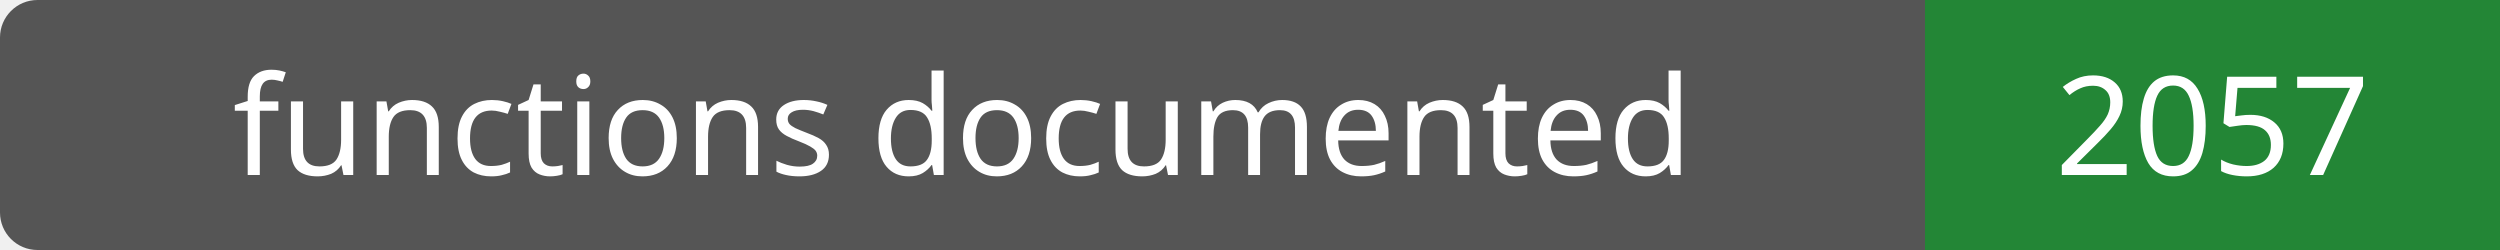
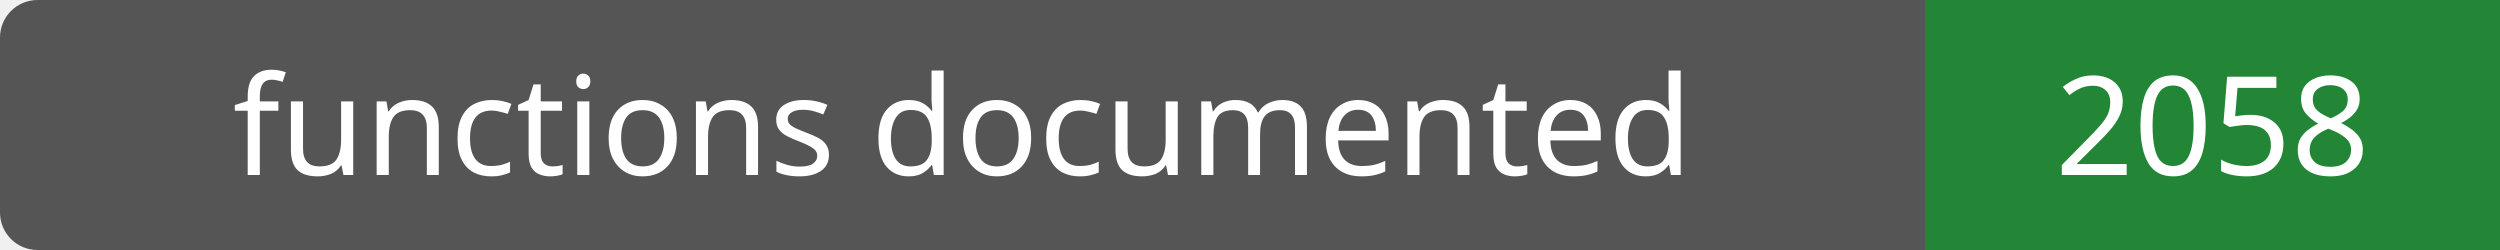
- <svg xmlns="http://www.w3.org/2000/svg" width="200" height="20" role="img" aria-label="functions documented: 2057">
+ <svg xmlns="http://www.w3.org/2000/svg" width="200" height="20" role="img" aria-label="functions documented: 2058">
  <rect width="200" height="20" rx="3" fill="#555" />
  <path fill="#238636" d="M154 0h46v20H154z" />
  <g fill="#fff" text-anchor="middle" font-family="Verdana,sans-serif" font-size="11">
    <text x="77.0" y="14">functions documented</text>
-     <text x="177.0" y="14">2057</text>
+     <text x="177.0" y="14">2058</text>
  </g>
</svg>
